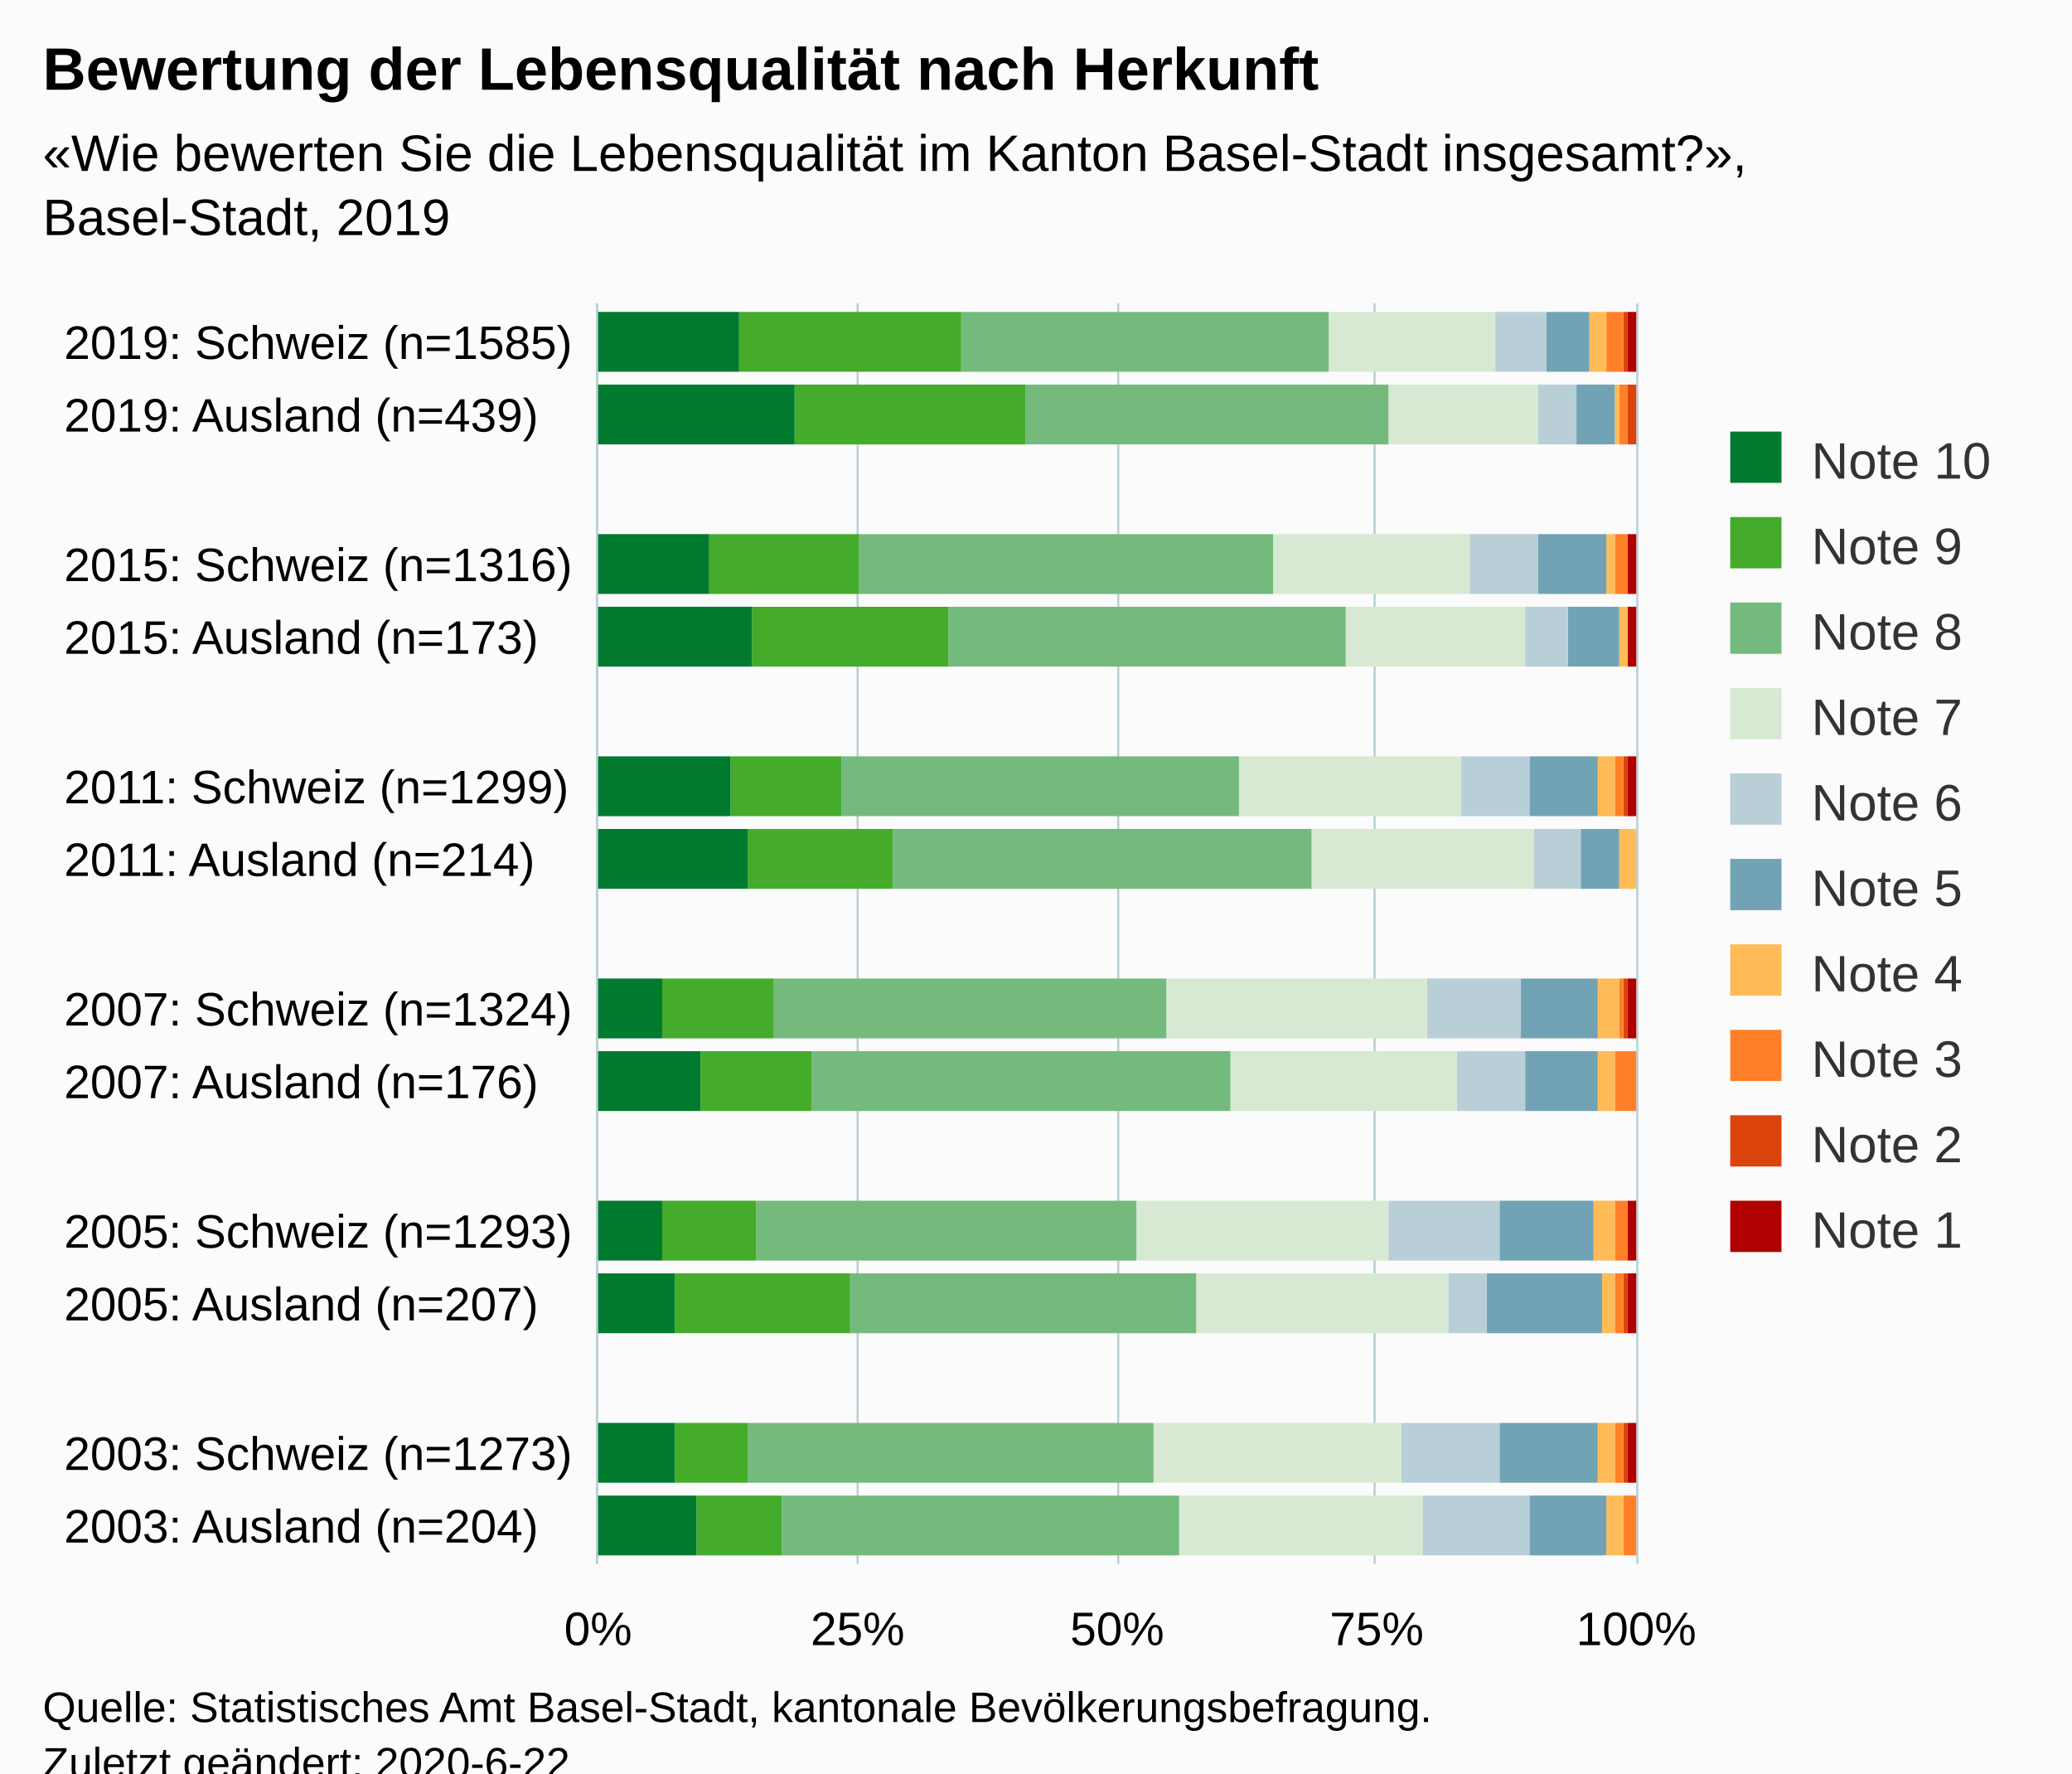
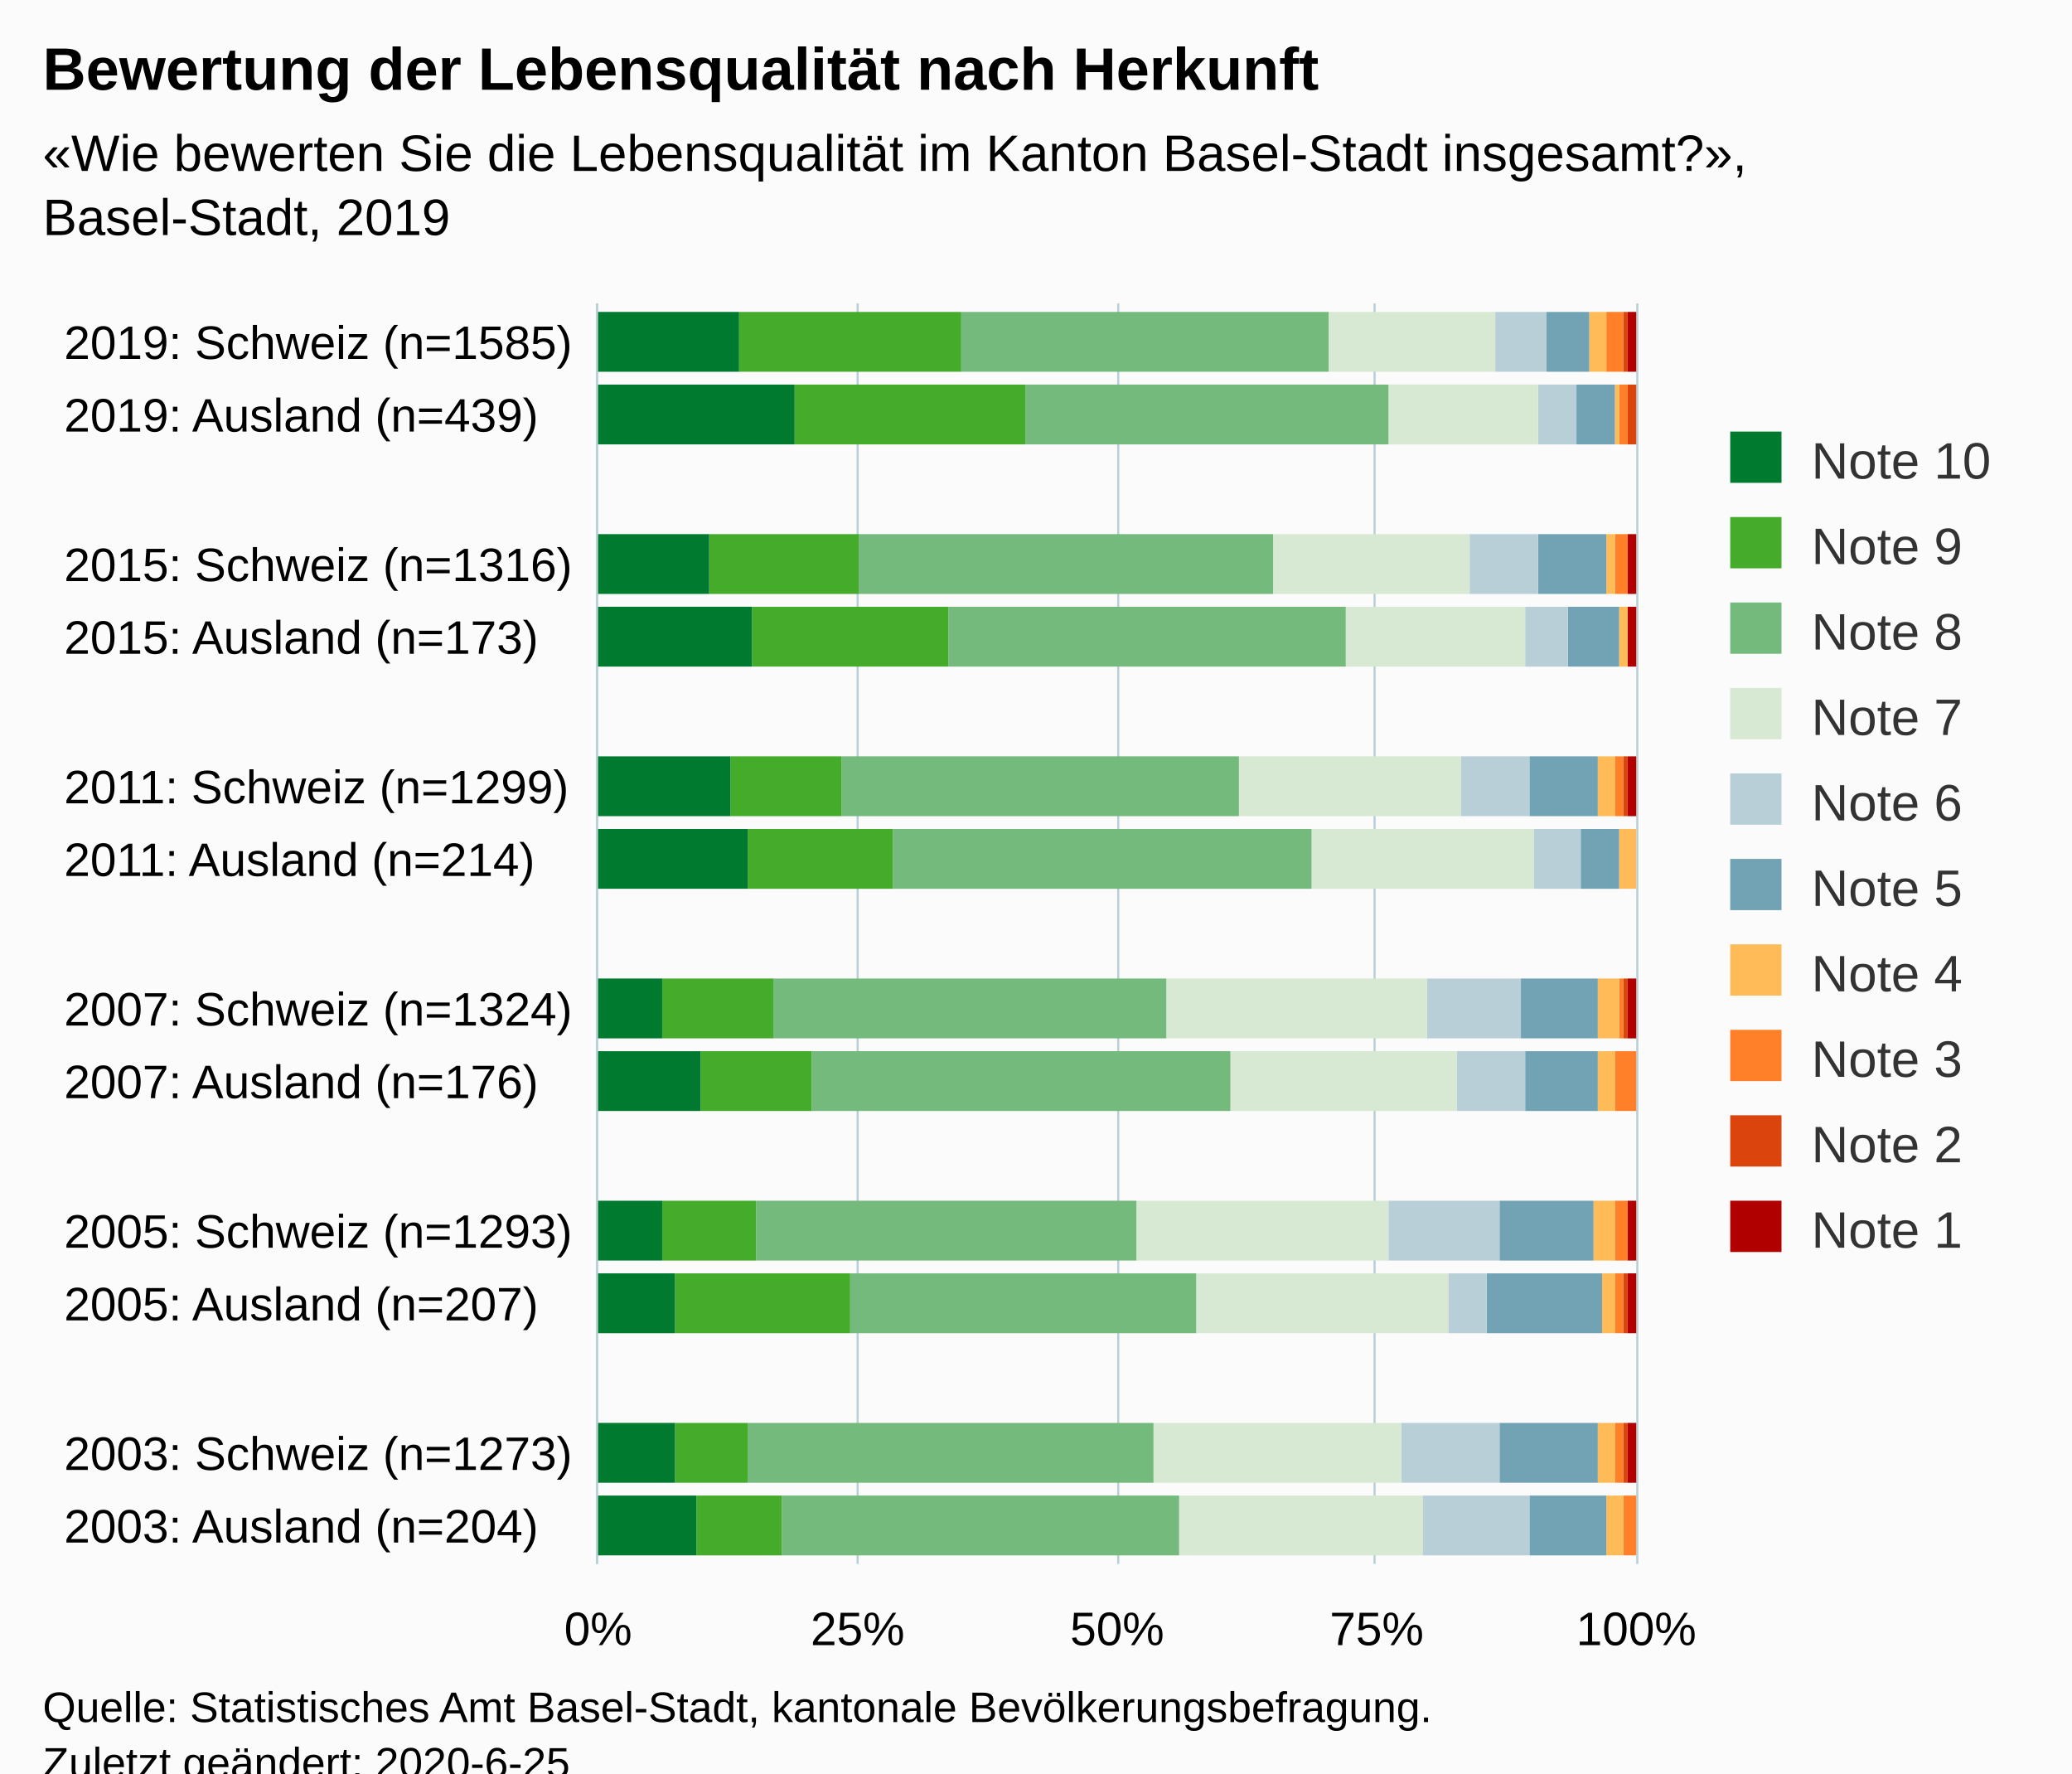
<svg xmlns="http://www.w3.org/2000/svg" version="1.1" class="highcharts-root" style="font-family:Arial;font-size:12px;" viewBox="0 0 485 415">
  <defs>
-     <clipPath id="highcharts-iphe8m8-6">
+     <clipPath id="highcharts-lc86g7s-6">
      <rect x="0" y="0" width="295" height="243" fill="none" />
    </clipPath>
-     <clipPath id="highcharts-iphe8m8-7">
+     <clipPath id="highcharts-lc86g7s-7">
      <rect x="0" y="0" width="295" height="243" fill="none" />
    </clipPath>
  </defs>
  <rect fill="#fbfbfb" class="highcharts-background" x="0" y="0" width="485" height="428" rx="0" ry="0" />
  <rect fill="none" class="highcharts-plot-background" x="140" y="71" width="243" height="295" />
  <g class="highcharts-pane-group" data-z-index="0" />
  <g class="highcharts-grid highcharts-xaxis-grid " data-z-index="1">
    <path fill="none" data-z-index="1" class="highcharts-grid-line" d="M 140 88.5 L 383 88.5" opacity="1" />
    <path fill="none" data-z-index="1" class="highcharts-grid-line" d="M 140 106.5 L 383 106.5" opacity="1" />
    <path fill="none" data-z-index="1" class="highcharts-grid-line" d="M 140 123.5 L 383 123.5" opacity="1" />
    <path fill="none" data-z-index="1" class="highcharts-grid-line" d="M 140 140.5 L 383 140.5" opacity="1" />
    <path fill="none" data-z-index="1" class="highcharts-grid-line" d="M 140 158.5 L 383 158.5" opacity="1" />
    <path fill="none" data-z-index="1" class="highcharts-grid-line" d="M 140 175.5 L 383 175.5" opacity="1" />
    <path fill="none" data-z-index="1" class="highcharts-grid-line" d="M 140 192.5 L 383 192.5" opacity="1" />
    <path fill="none" data-z-index="1" class="highcharts-grid-line" d="M 140 210.5 L 383 210.5" opacity="1" />
    <path fill="none" data-z-index="1" class="highcharts-grid-line" d="M 140 227.5 L 383 227.5" opacity="1" />
    <path fill="none" data-z-index="1" class="highcharts-grid-line" d="M 140 245.5 L 383 245.5" opacity="1" />
    <path fill="none" data-z-index="1" class="highcharts-grid-line" d="M 140 262.5 L 383 262.5" opacity="1" />
    <path fill="none" data-z-index="1" class="highcharts-grid-line" d="M 140 279.5 L 383 279.5" opacity="1" />
    <path fill="none" data-z-index="1" class="highcharts-grid-line" d="M 140 297.5 L 383 297.5" opacity="1" />
    <path fill="none" data-z-index="1" class="highcharts-grid-line" d="M 140 314.5 L 383 314.5" opacity="1" />
    <path fill="none" data-z-index="1" class="highcharts-grid-line" d="M 140 331.5 L 383 331.5" opacity="1" />
    <path fill="none" data-z-index="1" class="highcharts-grid-line" d="M 140 349.5 L 383 349.5" opacity="1" />
    <path fill="none" data-z-index="1" class="highcharts-grid-line" d="M 140 366.5 L 383 366.5" opacity="1" />
    <path fill="none" data-z-index="1" class="highcharts-grid-line" d="M 140 71.5 L 383 71.5" opacity="1" />
  </g>
  <g class="highcharts-grid highcharts-yaxis-grid " data-z-index="1">
    <path fill="none" stroke="#B9CFD7" stroke-width="0.5" data-z-index="1" class="highcharts-grid-line" d="M 139.75 71 L 139.75 366" opacity="1" />
    <path fill="none" stroke="#B9CFD7" stroke-width="0.5" data-z-index="1" class="highcharts-grid-line" d="M 200.75 71 L 200.75 366" opacity="1" />
    <path fill="none" stroke="#B9CFD7" stroke-width="0.5" data-z-index="1" class="highcharts-grid-line" d="M 261.75 71 L 261.75 366" opacity="1" />
    <path fill="none" stroke="#B9CFD7" stroke-width="0.5" data-z-index="1" class="highcharts-grid-line" d="M 321.75 71 L 321.75 366" opacity="1" />
    <path fill="none" stroke="#B9CFD7" stroke-width="0.5" data-z-index="1" class="highcharts-grid-line" d="M 383.25 71 L 383.25 366" opacity="1" />
  </g>
  <rect fill="none" class="highcharts-plot-border" data-z-index="1" x="140" y="71" width="243" height="295" />
  <g class="highcharts-axis highcharts-xaxis " data-z-index="2">
    <path fill="none" class="highcharts-axis-line" stroke="#B9CFD7" stroke-width="0.5" data-z-index="7" d="M 139.75 71 L 139.75 366" />
  </g>
  <g class="highcharts-axis highcharts-yaxis " data-z-index="2">
    <path fill="none" class="highcharts-axis-line" data-z-index="7" d="M 140 366 L 383 366" />
  </g>
  <g class="highcharts-series-group" data-z-index="3">
-     <g data-z-index="0.1" class="highcharts-series highcharts-series-0 highcharts-column-series " transform="translate(383,366) rotate(90) scale(-1,1) scale(1 1)" clip-path="url(#highcharts-iphe8m8-7)">
+     <g data-z-index="0.1" class="highcharts-series highcharts-series-0 highcharts-column-series " transform="translate(383,366) rotate(90) scale(-1,1) scale(1 1)" clip-path="url(#highcharts-lc86g7s-7)">
      <rect x="279" y="0" width="14" height="2" fill="#b00000" class="highcharts-point" />
      <rect x="262" y="1" width="14" height="0" fill="#b00000" class="highcharts-point" />
      <rect x="227" y="0" width="14" height="2" fill="#b00000" class="highcharts-point" />
      <rect x="210" y="0" width="14" height="2" fill="#b00000" class="highcharts-point" />
      <rect x="175" y="0" width="14" height="2" fill="#b00000" class="highcharts-point" />
      <rect x="158" y="1" width="14" height="0" fill="#b00000" class="highcharts-point" />
      <rect x="123" y="0" width="14" height="2" fill="#b00000" class="highcharts-point" />
      <rect x="106" y="1" width="14" height="0" fill="#b00000" class="highcharts-point" />
      <rect x="71" y="0" width="14" height="2" fill="#b00000" class="highcharts-point" />
      <rect x="54" y="0" width="14" height="2" fill="#b00000" class="highcharts-point" />
      <rect x="19" y="0" width="14" height="2" fill="#b00000" class="highcharts-point" />
      <rect x="2" y="1" width="14" height="0" fill="#b00000" class="highcharts-point" />
    </g>
    <g data-z-index="0.1" class="highcharts-markers highcharts-series-0 highcharts-column-series " transform="translate(383,366) rotate(90) scale(-1,1) scale(1 1)" clip-path="none" />
-     <g data-z-index="0.1" class="highcharts-series highcharts-series-1 highcharts-column-series " transform="translate(383,366) rotate(90) scale(-1,1) scale(1 1)" clip-path="url(#highcharts-iphe8m8-7)">
+     <g data-z-index="0.1" class="highcharts-series highcharts-series-1 highcharts-column-series " transform="translate(383,366) rotate(90) scale(-1,1) scale(1 1)" clip-path="url(#highcharts-lc86g7s-7)">
      <rect x="279" y="2" width="14" height="1" fill="#dc440e" class="highcharts-point" />
      <rect x="262" y="0" width="14" height="2" fill="#dc440e" class="highcharts-point" />
      <rect x="227" y="2" width="14" height="0" fill="#dc440e" class="highcharts-point" />
      <rect x="210" y="2" width="14" height="0" fill="#dc440e" class="highcharts-point" />
      <rect x="175" y="2" width="14" height="1" fill="#dc440e" class="highcharts-point" />
      <rect x="158" y="1" width="14" height="0" fill="#dc440e" class="highcharts-point" />
      <rect x="123" y="2" width="14" height="1" fill="#dc440e" class="highcharts-point" />
      <rect x="106" y="1" width="14" height="0" fill="#dc440e" class="highcharts-point" />
      <rect x="71" y="2" width="14" height="0" fill="#dc440e" class="highcharts-point" />
      <rect x="54" y="2" width="14" height="1" fill="#dc440e" class="highcharts-point" />
      <rect x="19" y="2" width="14" height="1" fill="#dc440e" class="highcharts-point" />
      <rect x="2" y="1" width="14" height="0" fill="#dc440e" class="highcharts-point" />
    </g>
    <g data-z-index="0.1" class="highcharts-markers highcharts-series-1 highcharts-column-series " transform="translate(383,366) rotate(90) scale(-1,1) scale(1 1)" clip-path="none" />
-     <g data-z-index="0.1" class="highcharts-series highcharts-series-2 highcharts-column-series " transform="translate(383,366) rotate(90) scale(-1,1) scale(1 1)" clip-path="url(#highcharts-iphe8m8-7)">
+     <g data-z-index="0.1" class="highcharts-series highcharts-series-2 highcharts-column-series " transform="translate(383,366) rotate(90) scale(-1,1) scale(1 1)" clip-path="url(#highcharts-lc86g7s-7)">
      <rect x="279" y="3" width="14" height="4" fill="#ff8028" class="highcharts-point" />
      <rect x="262" y="2" width="14" height="2" fill="#ff8028" class="highcharts-point" />
      <rect x="227" y="2" width="14" height="3" fill="#ff8028" class="highcharts-point" />
      <rect x="210" y="2" width="14" height="0" fill="#ff8028" class="highcharts-point" />
      <rect x="175" y="3" width="14" height="2" fill="#ff8028" class="highcharts-point" />
      <rect x="158" y="1" width="14" height="0" fill="#ff8028" class="highcharts-point" />
      <rect x="123" y="3" width="14" height="1" fill="#ff8028" class="highcharts-point" />
      <rect x="106" y="0" width="14" height="5" fill="#ff8028" class="highcharts-point" />
      <rect x="71" y="2" width="14" height="3" fill="#ff8028" class="highcharts-point" />
      <rect x="54" y="3" width="14" height="2" fill="#ff8028" class="highcharts-point" />
      <rect x="19" y="3" width="14" height="2" fill="#ff8028" class="highcharts-point" />
      <rect x="2" y="0" width="14" height="3" fill="#ff8028" class="highcharts-point" />
    </g>
    <g data-z-index="0.1" class="highcharts-markers highcharts-series-2 highcharts-column-series " transform="translate(383,366) rotate(90) scale(-1,1) scale(1 1)" clip-path="none" />
-     <g data-z-index="0.1" class="highcharts-series highcharts-series-3 highcharts-column-series " transform="translate(383,366) rotate(90) scale(-1,1) scale(1 1)" clip-path="url(#highcharts-iphe8m8-7)">
+     <g data-z-index="0.1" class="highcharts-series highcharts-series-3 highcharts-column-series " transform="translate(383,366) rotate(90) scale(-1,1) scale(1 1)" clip-path="url(#highcharts-lc86g7s-7)">
      <rect x="279" y="7" width="14" height="4" fill="#ffbb58" class="highcharts-point" />
      <rect x="262" y="4" width="14" height="1" fill="#ffbb58" class="highcharts-point" />
      <rect x="227" y="5" width="14" height="2" fill="#ffbb58" class="highcharts-point" />
      <rect x="210" y="2" width="14" height="2" fill="#ffbb58" class="highcharts-point" />
      <rect x="175" y="5" width="14" height="4" fill="#ffbb58" class="highcharts-point" />
      <rect x="158" y="0" width="14" height="4" fill="#ffbb58" class="highcharts-point" />
      <rect x="123" y="4" width="14" height="5" fill="#ffbb58" class="highcharts-point" />
      <rect x="106" y="5" width="14" height="4" fill="#ffbb58" class="highcharts-point" />
      <rect x="71" y="5" width="14" height="5" fill="#ffbb58" class="highcharts-point" />
      <rect x="54" y="5" width="14" height="3" fill="#ffbb58" class="highcharts-point" />
      <rect x="19" y="5" width="14" height="4" fill="#ffbb58" class="highcharts-point" />
      <rect x="2" y="3" width="14" height="4" fill="#ffbb58" class="highcharts-point" />
    </g>
    <g data-z-index="0.1" class="highcharts-markers highcharts-series-3 highcharts-column-series " transform="translate(383,366) rotate(90) scale(-1,1) scale(1 1)" clip-path="none" />
-     <g data-z-index="0.1" class="highcharts-series highcharts-series-4 highcharts-column-series " transform="translate(383,366) rotate(90) scale(-1,1) scale(1 1)" clip-path="url(#highcharts-iphe8m8-7)">
+     <g data-z-index="0.1" class="highcharts-series highcharts-series-4 highcharts-column-series " transform="translate(383,366) rotate(90) scale(-1,1) scale(1 1)" clip-path="url(#highcharts-lc86g7s-7)">
      <rect x="279" y="11" width="14" height="10" fill="#71a3b5" class="highcharts-point" />
      <rect x="262" y="5" width="14" height="9" fill="#71a3b5" class="highcharts-point" />
      <rect x="227" y="7" width="14" height="16" fill="#71a3b5" class="highcharts-point" />
      <rect x="210" y="4" width="14" height="12" fill="#71a3b5" class="highcharts-point" />
      <rect x="175" y="9" width="14" height="16" fill="#71a3b5" class="highcharts-point" />
      <rect x="158" y="4" width="14" height="9" fill="#71a3b5" class="highcharts-point" />
      <rect x="123" y="9" width="14" height="18" fill="#71a3b5" class="highcharts-point" />
      <rect x="106" y="9" width="14" height="17" fill="#71a3b5" class="highcharts-point" />
      <rect x="71" y="10" width="14" height="22" fill="#71a3b5" class="highcharts-point" />
      <rect x="54" y="8" width="14" height="27" fill="#71a3b5" class="highcharts-point" />
      <rect x="19" y="9" width="14" height="23" fill="#71a3b5" class="highcharts-point" />
      <rect x="2" y="7" width="14" height="18" fill="#71a3b5" class="highcharts-point" />
    </g>
    <g data-z-index="0.1" class="highcharts-markers highcharts-series-4 highcharts-column-series " transform="translate(383,366) rotate(90) scale(-1,1) scale(1 1)" clip-path="none" />
-     <g data-z-index="0.1" class="highcharts-series highcharts-series-5 highcharts-column-series " transform="translate(383,366) rotate(90) scale(-1,1) scale(1 1)" clip-path="url(#highcharts-iphe8m8-7)">
+     <g data-z-index="0.1" class="highcharts-series highcharts-series-5 highcharts-column-series " transform="translate(383,366) rotate(90) scale(-1,1) scale(1 1)" clip-path="url(#highcharts-lc86g7s-7)">
      <rect x="279" y="21" width="14" height="12" fill="#b9cfd7" class="highcharts-point" />
      <rect x="262" y="14" width="14" height="9" fill="#b9cfd7" class="highcharts-point" />
      <rect x="227" y="23" width="14" height="16" fill="#b9cfd7" class="highcharts-point" />
      <rect x="210" y="16" width="14" height="10" fill="#b9cfd7" class="highcharts-point" />
      <rect x="175" y="25" width="14" height="16" fill="#b9cfd7" class="highcharts-point" />
      <rect x="158" y="13" width="14" height="11" fill="#b9cfd7" class="highcharts-point" />
      <rect x="123" y="27" width="14" height="22" fill="#b9cfd7" class="highcharts-point" />
      <rect x="106" y="26" width="14" height="16" fill="#b9cfd7" class="highcharts-point" />
      <rect x="71" y="32" width="14" height="26" fill="#b9cfd7" class="highcharts-point" />
      <rect x="54" y="35" width="14" height="9" fill="#b9cfd7" class="highcharts-point" />
      <rect x="19" y="32" width="14" height="23" fill="#b9cfd7" class="highcharts-point" />
      <rect x="2" y="25" width="14" height="25" fill="#b9cfd7" class="highcharts-point" />
    </g>
    <g data-z-index="0.1" class="highcharts-markers highcharts-series-5 highcharts-column-series " transform="translate(383,366) rotate(90) scale(-1,1) scale(1 1)" clip-path="none" />
-     <g data-z-index="0.1" class="highcharts-series highcharts-series-6 highcharts-column-series " transform="translate(383,366) rotate(90) scale(-1,1) scale(1 1)" clip-path="url(#highcharts-iphe8m8-7)">
+     <g data-z-index="0.1" class="highcharts-series highcharts-series-6 highcharts-column-series " transform="translate(383,366) rotate(90) scale(-1,1) scale(1 1)" clip-path="url(#highcharts-lc86g7s-7)">
      <rect x="279" y="33" width="14" height="39" fill="#d7e9d2" class="highcharts-point" />
      <rect x="262" y="23" width="14" height="35" fill="#d7e9d2" class="highcharts-point" />
      <rect x="227" y="39" width="14" height="46" fill="#d7e9d2" class="highcharts-point" />
      <rect x="210" y="26" width="14" height="42" fill="#d7e9d2" class="highcharts-point" />
      <rect x="175" y="41" width="14" height="52" fill="#d7e9d2" class="highcharts-point" />
      <rect x="158" y="24" width="14" height="52" fill="#d7e9d2" class="highcharts-point" />
      <rect x="123" y="49" width="14" height="61" fill="#d7e9d2" class="highcharts-point" />
      <rect x="106" y="42" width="14" height="53" fill="#d7e9d2" class="highcharts-point" />
      <rect x="71" y="58" width="14" height="59" fill="#d7e9d2" class="highcharts-point" />
      <rect x="54" y="44" width="14" height="59" fill="#d7e9d2" class="highcharts-point" />
      <rect x="19" y="55" width="14" height="58" fill="#d7e9d2" class="highcharts-point" />
      <rect x="2" y="50" width="14" height="57" fill="#d7e9d2" class="highcharts-point" />
    </g>
    <g data-z-index="0.1" class="highcharts-markers highcharts-series-6 highcharts-column-series " transform="translate(383,366) rotate(90) scale(-1,1) scale(1 1)" clip-path="none" />
-     <g data-z-index="0.1" class="highcharts-series highcharts-series-7 highcharts-column-series " transform="translate(383,366) rotate(90) scale(-1,1) scale(1 1)" clip-path="url(#highcharts-iphe8m8-7)">
+     <g data-z-index="0.1" class="highcharts-series highcharts-series-7 highcharts-column-series " transform="translate(383,366) rotate(90) scale(-1,1) scale(1 1)" clip-path="url(#highcharts-lc86g7s-7)">
      <rect x="279" y="72" width="14" height="86" fill="#73ba7c" class="highcharts-point" />
      <rect x="262" y="58" width="14" height="85" fill="#73ba7c" class="highcharts-point" />
      <rect x="227" y="85" width="14" height="97" fill="#73ba7c" class="highcharts-point" />
      <rect x="210" y="68" width="14" height="93" fill="#73ba7c" class="highcharts-point" />
      <rect x="175" y="93" width="14" height="93" fill="#73ba7c" class="highcharts-point" />
      <rect x="158" y="76" width="14" height="98" fill="#73ba7c" class="highcharts-point" />
      <rect x="123" y="110" width="14" height="92" fill="#73ba7c" class="highcharts-point" />
      <rect x="106" y="95" width="14" height="98" fill="#73ba7c" class="highcharts-point" />
      <rect x="71" y="117" width="14" height="89" fill="#73ba7c" class="highcharts-point" />
      <rect x="54" y="103" width="14" height="81" fill="#73ba7c" class="highcharts-point" />
      <rect x="19" y="113" width="14" height="95" fill="#73ba7c" class="highcharts-point" />
      <rect x="2" y="107" width="14" height="93" fill="#73ba7c" class="highcharts-point" />
    </g>
    <g data-z-index="0.1" class="highcharts-markers highcharts-series-7 highcharts-column-series " transform="translate(383,366) rotate(90) scale(-1,1) scale(1 1)" clip-path="none" />
-     <g data-z-index="0.1" class="highcharts-series highcharts-series-8 highcharts-column-series " transform="translate(383,366) rotate(90) scale(-1,1) scale(1 1)" clip-path="url(#highcharts-iphe8m8-7)">
+     <g data-z-index="0.1" class="highcharts-series highcharts-series-8 highcharts-column-series " transform="translate(383,366) rotate(90) scale(-1,1) scale(1 1)" clip-path="url(#highcharts-lc86g7s-7)">
      <rect x="279" y="158" width="14" height="52" fill="#44ab2b" class="highcharts-point" />
      <rect x="262" y="143" width="14" height="54" fill="#44ab2b" class="highcharts-point" />
      <rect x="227" y="182" width="14" height="35" fill="#44ab2b" class="highcharts-point" />
      <rect x="210" y="161" width="14" height="46" fill="#44ab2b" class="highcharts-point" />
      <rect x="175" y="186" width="14" height="26" fill="#44ab2b" class="highcharts-point" />
      <rect x="158" y="174" width="14" height="34" fill="#44ab2b" class="highcharts-point" />
      <rect x="123" y="202" width="14" height="26" fill="#44ab2b" class="highcharts-point" />
      <rect x="106" y="193" width="14" height="26" fill="#44ab2b" class="highcharts-point" />
      <rect x="71" y="206" width="14" height="22" fill="#44ab2b" class="highcharts-point" />
      <rect x="54" y="184" width="14" height="41" fill="#44ab2b" class="highcharts-point" />
      <rect x="19" y="208" width="14" height="17" fill="#44ab2b" class="highcharts-point" />
      <rect x="2" y="200" width="14" height="20" fill="#44ab2b" class="highcharts-point" />
    </g>
    <g data-z-index="0.1" class="highcharts-markers highcharts-series-8 highcharts-column-series " transform="translate(383,366) rotate(90) scale(-1,1) scale(1 1)" clip-path="none" />
-     <g data-z-index="0.1" class="highcharts-series highcharts-series-9 highcharts-column-series " transform="translate(383,366) rotate(90) scale(-1,1) scale(1 1)" clip-path="url(#highcharts-iphe8m8-7)">
+     <g data-z-index="0.1" class="highcharts-series highcharts-series-9 highcharts-column-series " transform="translate(383,366) rotate(90) scale(-1,1) scale(1 1)" clip-path="url(#highcharts-lc86g7s-7)">
      <rect x="279" y="210" width="14" height="34" fill="#007a2f" class="highcharts-point" />
      <rect x="262" y="197" width="14" height="47" fill="#007a2f" class="highcharts-point" />
      <rect x="227" y="217" width="14" height="27" fill="#007a2f" class="highcharts-point" />
      <rect x="210" y="207" width="14" height="37" fill="#007a2f" class="highcharts-point" />
      <rect x="175" y="212" width="14" height="32" fill="#007a2f" class="highcharts-point" />
      <rect x="158" y="208" width="14" height="36" fill="#007a2f" class="highcharts-point" />
      <rect x="123" y="228" width="14" height="16" fill="#007a2f" class="highcharts-point" />
      <rect x="106" y="219" width="14" height="25" fill="#007a2f" class="highcharts-point" />
      <rect x="71" y="228" width="14" height="16" fill="#007a2f" class="highcharts-point" />
      <rect x="54" y="225" width="14" height="19" fill="#007a2f" class="highcharts-point" />
      <rect x="19" y="225" width="14" height="19" fill="#007a2f" class="highcharts-point" />
      <rect x="2" y="220" width="14" height="24" fill="#007a2f" class="highcharts-point" />
    </g>
    <g data-z-index="0.1" class="highcharts-markers highcharts-series-9 highcharts-column-series " transform="translate(383,366) rotate(90) scale(-1,1) scale(1 1)" clip-path="none" />
  </g>
  <text x="10" text-anchor="start" class="highcharts-title" data-z-index="4" style="color:#000000;font-size:14px;font-weight:bold;fill:#000000;" y="21">
    <tspan>Bewertung der Lebensqualität nach Herkunft</tspan>
  </text>
  <text x="10" text-anchor="start" class="highcharts-subtitle" data-z-index="4" style="color:#000000;font-size:12px;fill:#000000;" y="40">
    <tspan>«Wie bewerten Sie die Lebensqualität im Kanton Basel-Stadt insgesamt?»,</tspan>
    <tspan dy="15" x="10">Basel-Stadt, 2019</tspan>
  </text>
  <g class="highcharts-legend" data-z-index="7" transform="translate(395,94)">
    <rect fill="none" class="highcharts-legend-box" rx="0" ry="0" x="0" y="0" width="80" height="211" visibility="visible" />
    <g data-z-index="1">
      <g>
        <g class="highcharts-legend-item highcharts-column-series highcharts-color-undefined highcharts-series-9" data-z-index="1" transform="translate(8,3)">
          <text x="21" style="color:#333333;font-size:12px;font-weight:normal;cursor:pointer;fill:#333333;" text-anchor="start" data-z-index="2" y="15">
            <tspan>Note 10</tspan>
          </text>
          <rect x="2" y="4" width="12" height="12" fill="#007a2f" class="highcharts-point" data-z-index="3" />
        </g>
        <g class="highcharts-legend-item highcharts-column-series highcharts-color-undefined highcharts-series-8" data-z-index="1" transform="translate(8,23)">
          <text x="21" y="15" style="color:#333333;font-size:12px;font-weight:normal;cursor:pointer;fill:#333333;" text-anchor="start" data-z-index="2">
            <tspan>Note 9</tspan>
          </text>
          <rect x="2" y="4" width="12" height="12" fill="#44ab2b" class="highcharts-point" data-z-index="3" />
        </g>
        <g class="highcharts-legend-item highcharts-column-series highcharts-color-undefined highcharts-series-7" data-z-index="1" transform="translate(8,43)">
          <text x="21" y="15" style="color:#333333;font-size:12px;font-weight:normal;cursor:pointer;fill:#333333;" text-anchor="start" data-z-index="2">
            <tspan>Note 8</tspan>
          </text>
          <rect x="2" y="4" width="12" height="12" fill="#73ba7c" class="highcharts-point" data-z-index="3" />
        </g>
        <g class="highcharts-legend-item highcharts-column-series highcharts-color-undefined highcharts-series-6" data-z-index="1" transform="translate(8,63)">
          <text x="21" y="15" style="color:#333333;font-size:12px;font-weight:normal;cursor:pointer;fill:#333333;" text-anchor="start" data-z-index="2">
            <tspan>Note 7</tspan>
          </text>
          <rect x="2" y="4" width="12" height="12" fill="#d7e9d2" class="highcharts-point" data-z-index="3" />
        </g>
        <g class="highcharts-legend-item highcharts-column-series highcharts-color-undefined highcharts-series-5" data-z-index="1" transform="translate(8,83)">
          <text x="21" y="15" style="color:#333333;font-size:12px;font-weight:normal;cursor:pointer;fill:#333333;" text-anchor="start" data-z-index="2">
            <tspan>Note 6</tspan>
          </text>
          <rect x="2" y="4" width="12" height="12" fill="#b9cfd7" class="highcharts-point" data-z-index="3" />
        </g>
        <g class="highcharts-legend-item highcharts-column-series highcharts-color-undefined highcharts-series-4" data-z-index="1" transform="translate(8,103)">
          <text x="21" y="15" style="color:#333333;font-size:12px;font-weight:normal;cursor:pointer;fill:#333333;" text-anchor="start" data-z-index="2">
            <tspan>Note 5</tspan>
          </text>
          <rect x="2" y="4" width="12" height="12" fill="#71a3b5" class="highcharts-point" data-z-index="3" />
        </g>
        <g class="highcharts-legend-item highcharts-column-series highcharts-color-undefined highcharts-series-3" data-z-index="1" transform="translate(8,123)">
          <text x="21" y="15" style="color:#333333;font-size:12px;font-weight:normal;cursor:pointer;fill:#333333;" text-anchor="start" data-z-index="2">
            <tspan>Note 4</tspan>
          </text>
          <rect x="2" y="4" width="12" height="12" fill="#ffbb58" class="highcharts-point" data-z-index="3" />
        </g>
        <g class="highcharts-legend-item highcharts-column-series highcharts-color-undefined highcharts-series-2" data-z-index="1" transform="translate(8,143)">
          <text x="21" y="15" style="color:#333333;font-size:12px;font-weight:normal;cursor:pointer;fill:#333333;" text-anchor="start" data-z-index="2">
            <tspan>Note 3</tspan>
          </text>
          <rect x="2" y="4" width="12" height="12" fill="#ff8028" class="highcharts-point" data-z-index="3" />
        </g>
        <g class="highcharts-legend-item highcharts-column-series highcharts-color-undefined highcharts-series-1" data-z-index="1" transform="translate(8,163)">
          <text x="21" y="15" style="color:#333333;font-size:12px;font-weight:normal;cursor:pointer;fill:#333333;" text-anchor="start" data-z-index="2">
            <tspan>Note 2</tspan>
          </text>
          <rect x="2" y="4" width="12" height="12" fill="#dc440e" class="highcharts-point" data-z-index="3" />
        </g>
        <g class="highcharts-legend-item highcharts-column-series highcharts-color-undefined highcharts-series-0" data-z-index="1" transform="translate(8,183)">
          <text x="21" y="15" style="color:#333333;font-size:12px;font-weight:normal;cursor:pointer;fill:#333333;" text-anchor="start" data-z-index="2">
            <tspan>Note 1</tspan>
          </text>
          <rect x="2" y="4" width="12" height="12" fill="#b00000" class="highcharts-point" data-z-index="3" />
        </g>
      </g>
    </g>
  </g>
  <g class="highcharts-axis-labels highcharts-xaxis-labels " data-z-index="7">
    <text x="15" style="color:#000000;cursor:default;font-size:11px;white-space:nowrap;fill:#000000;" text-anchor="start" transform="translate(0,0)" y="84" opacity="1">
      <tspan>2019: Schweiz (n=1585)</tspan>
    </text>
    <text x="15" style="color:#000000;cursor:default;font-size:11px;white-space:nowrap;fill:#000000;" text-anchor="start" transform="translate(0,0)" y="101" opacity="1">
      <tspan>2019: Ausland (n=439)</tspan>
    </text>
    <text x="15" style="color:#000000;cursor:default;font-size:11px;white-space:nowrap;fill:#000000;" text-anchor="start" transform="translate(0,0)" y="125" opacity="1" />
    <text x="15" style="color:#000000;cursor:default;font-size:11px;white-space:nowrap;fill:#000000;" text-anchor="start" transform="translate(0,0)" y="136" opacity="1">
      <tspan>2015: Schweiz (n=1316)</tspan>
    </text>
    <text x="15" style="color:#000000;cursor:default;font-size:11px;white-space:nowrap;fill:#000000;" text-anchor="start" transform="translate(0,0)" y="153" opacity="1">
      <tspan>2015: Ausland (n=173)</tspan>
    </text>
    <text x="15" style="color:#000000;cursor:default;font-size:11px;white-space:nowrap;fill:#000000;" text-anchor="start" transform="translate(0,0)" y="177" opacity="1" />
    <text x="15" style="color:#000000;cursor:default;font-size:11px;white-space:nowrap;fill:#000000;" text-anchor="start" transform="translate(0,0)" y="188" opacity="1">
      <tspan>2011: Schweiz (n=1299)</tspan>
    </text>
    <text x="15" style="color:#000000;cursor:default;font-size:11px;white-space:nowrap;fill:#000000;" text-anchor="start" transform="translate(0,0)" y="205" opacity="1">
      <tspan>2011: Ausland (n=214)</tspan>
    </text>
    <text x="15" style="color:#000000;cursor:default;font-size:11px;white-space:nowrap;fill:#000000;" text-anchor="start" transform="translate(0,0)" y="230" opacity="1" />
    <text x="15" style="color:#000000;cursor:default;font-size:11px;white-space:nowrap;fill:#000000;" text-anchor="start" transform="translate(0,0)" y="240" opacity="1">
      <tspan>2007: Schweiz (n=1324)</tspan>
    </text>
    <text x="15" style="color:#000000;cursor:default;font-size:11px;white-space:nowrap;fill:#000000;" text-anchor="start" transform="translate(0,0)" y="257" opacity="1">
      <tspan>2007: Ausland (n=176)</tspan>
    </text>
    <text x="15" style="color:#000000;cursor:default;font-size:11px;white-space:nowrap;fill:#000000;" text-anchor="start" transform="translate(0,0)" y="282" opacity="1" />
    <text x="15" style="color:#000000;cursor:default;font-size:11px;white-space:nowrap;fill:#000000;" text-anchor="start" transform="translate(0,0)" y="292" opacity="1">
      <tspan>2005: Schweiz (n=1293)</tspan>
    </text>
    <text x="15" style="color:#000000;cursor:default;font-size:11px;white-space:nowrap;fill:#000000;" text-anchor="start" transform="translate(0,0)" y="309" opacity="1">
      <tspan>2005: Ausland (n=207)</tspan>
    </text>
    <text x="15" style="color:#000000;cursor:default;font-size:11px;white-space:nowrap;fill:#000000;" text-anchor="start" transform="translate(0,0)" y="334" opacity="1" />
    <text x="15" style="color:#000000;cursor:default;font-size:11px;white-space:nowrap;fill:#000000;" text-anchor="start" transform="translate(0,0)" y="344" opacity="1">
      <tspan>2003: Schweiz (n=1273)</tspan>
    </text>
    <text x="15" style="color:#000000;cursor:default;font-size:11px;white-space:nowrap;fill:#000000;" text-anchor="start" transform="translate(0,0)" y="361" opacity="1">
      <tspan>2003: Ausland (n=204)</tspan>
    </text>
  </g>
  <g class="highcharts-axis-labels highcharts-yaxis-labels " data-z-index="7">
    <text x="140" style="color:#000000;cursor:default;font-size:11px;white-space:nowrap;fill:#000000;" text-anchor="middle" transform="translate(0,0)" y="385" opacity="1">0%</text>
    <text x="200.75" style="color:#000000;cursor:default;font-size:11px;white-space:nowrap;fill:#000000;" text-anchor="middle" transform="translate(0,0)" y="385" opacity="1">25%</text>
    <text x="261.5" style="color:#000000;cursor:default;font-size:11px;white-space:nowrap;fill:#000000;" text-anchor="middle" transform="translate(0,0)" y="385" opacity="1">50%</text>
    <text x="322.25" style="color:#000000;cursor:default;font-size:11px;white-space:nowrap;fill:#000000;" text-anchor="middle" transform="translate(0,0)" y="385" opacity="1">75%</text>
    <text x="383" style="color:#000000;cursor:default;font-size:11px;white-space:nowrap;fill:#000000;" text-anchor="middle" transform="translate(0,0)" y="385" opacity="1">100%</text>
  </g>
  <text x="10" class="highcharts-credits" text-anchor="start" data-z-index="8" style="cursor:default;color:#000000;font-size:10px;fill:#000000;" y="403">
    <tspan>Quelle: Statistisches Amt Basel-Stadt, kantonale Bevölkerungsbefragung.</tspan>
-     <tspan x="10" dy="13">Zuletzt geändert: 2020-6-22</tspan>
+     <tspan x="10" dy="13">Zuletzt geändert: 2020-6-25</tspan>
  </text>
</svg>
